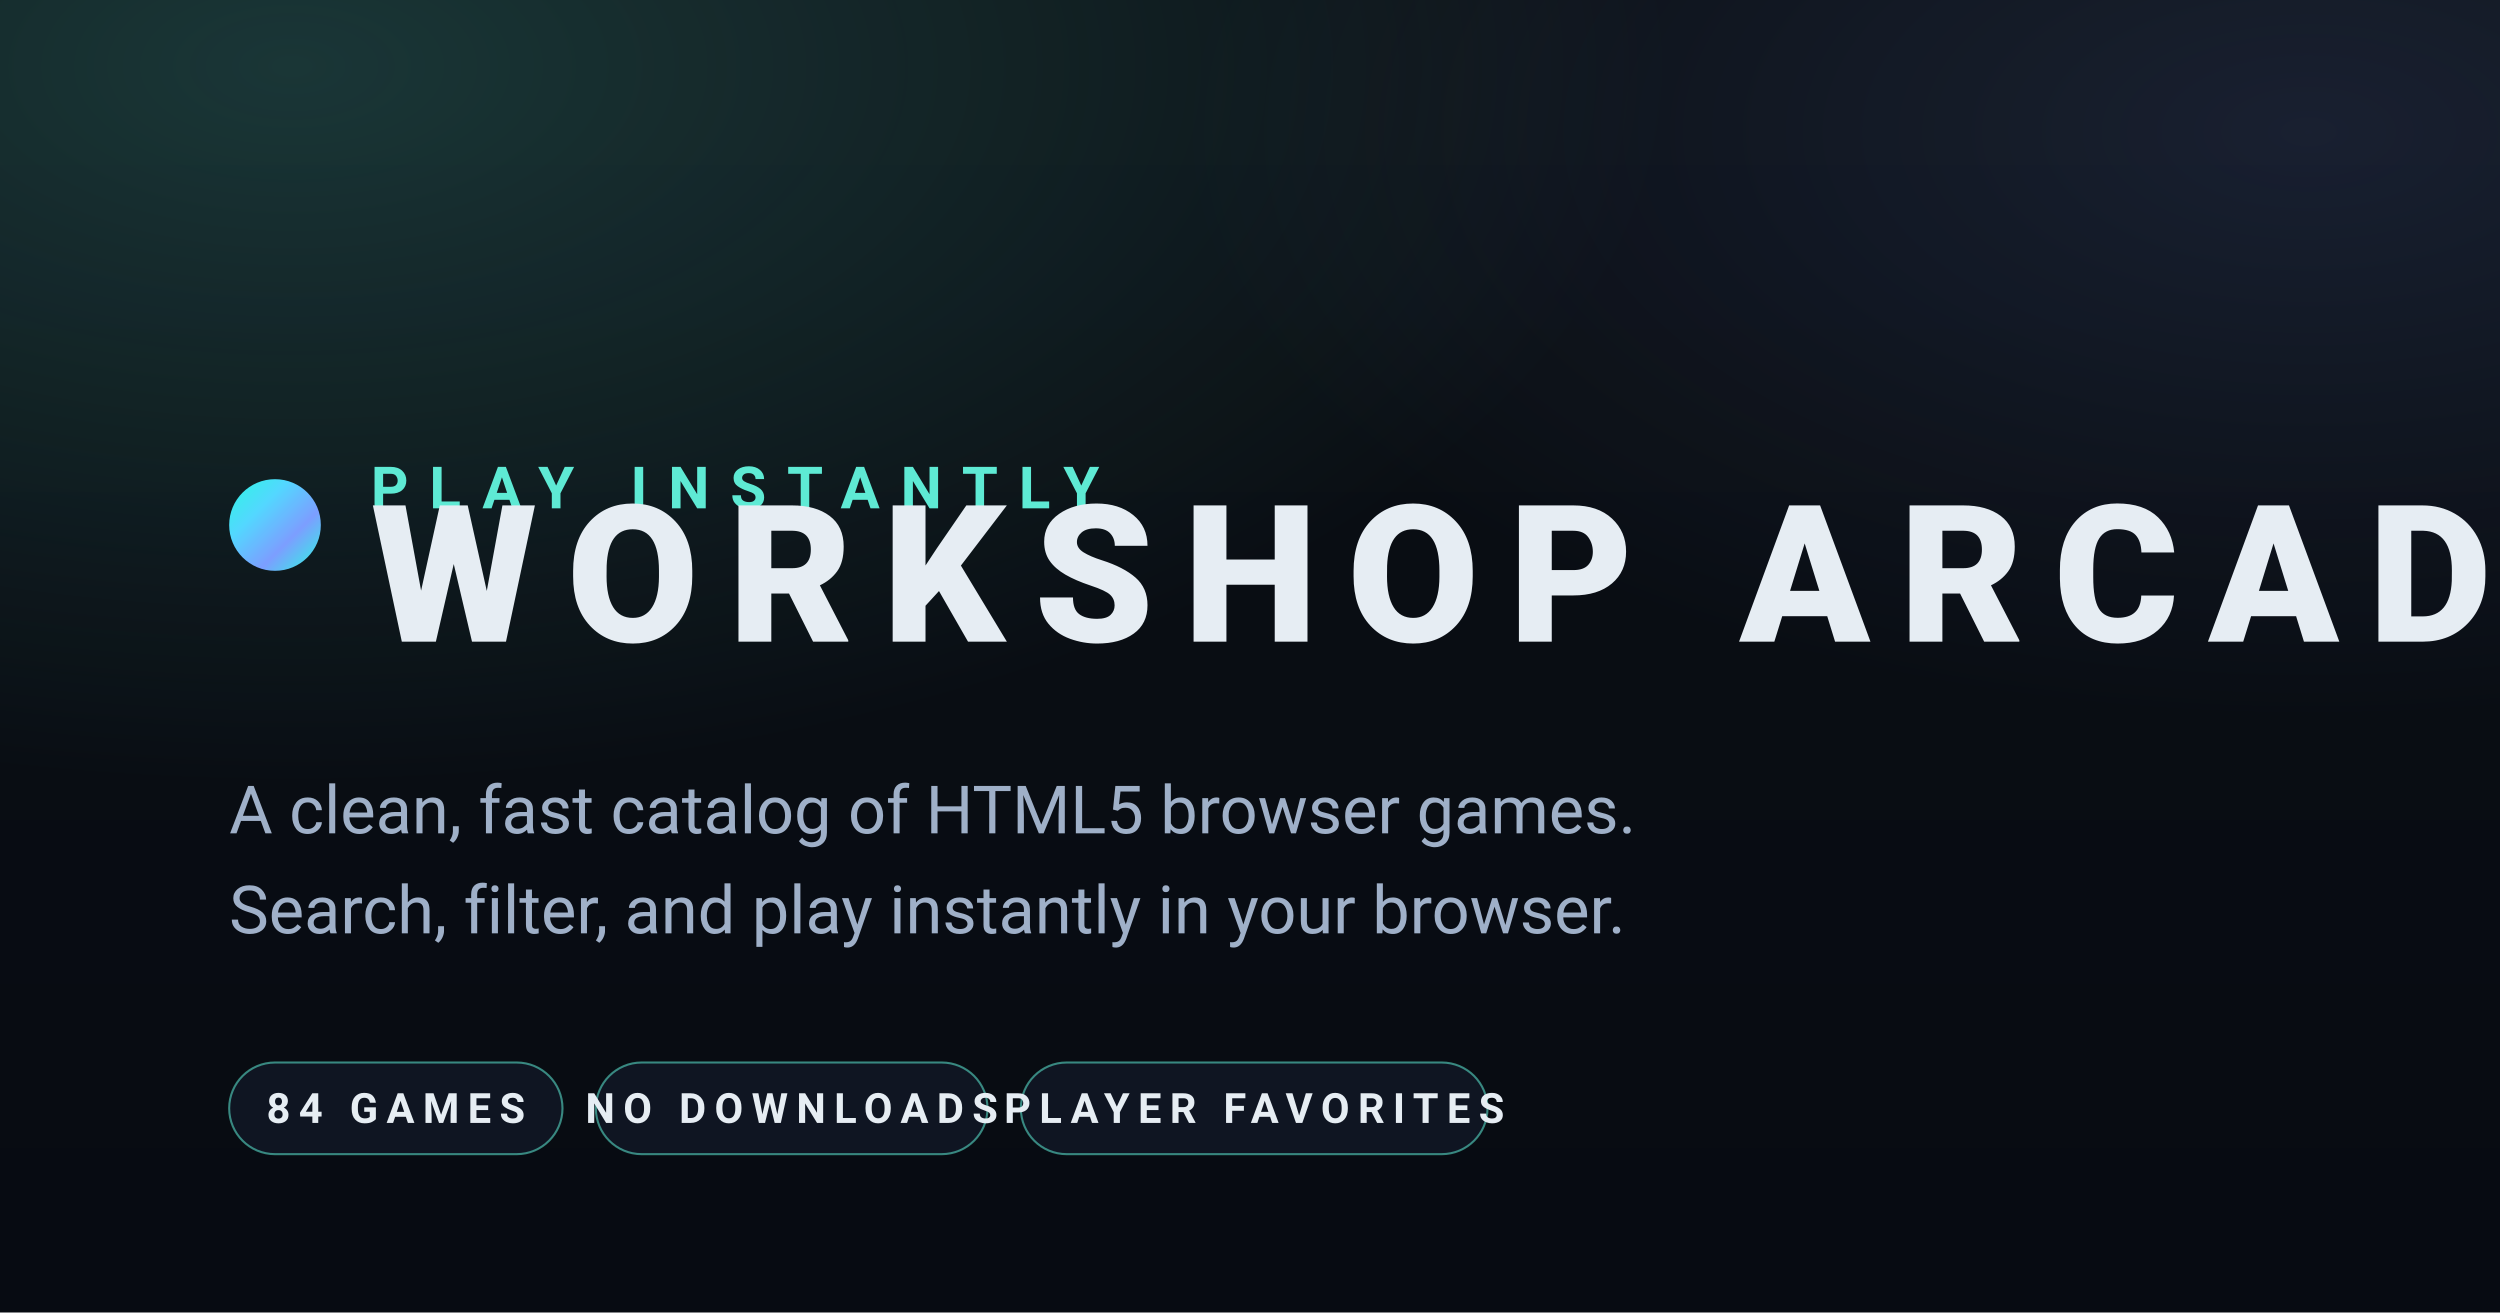
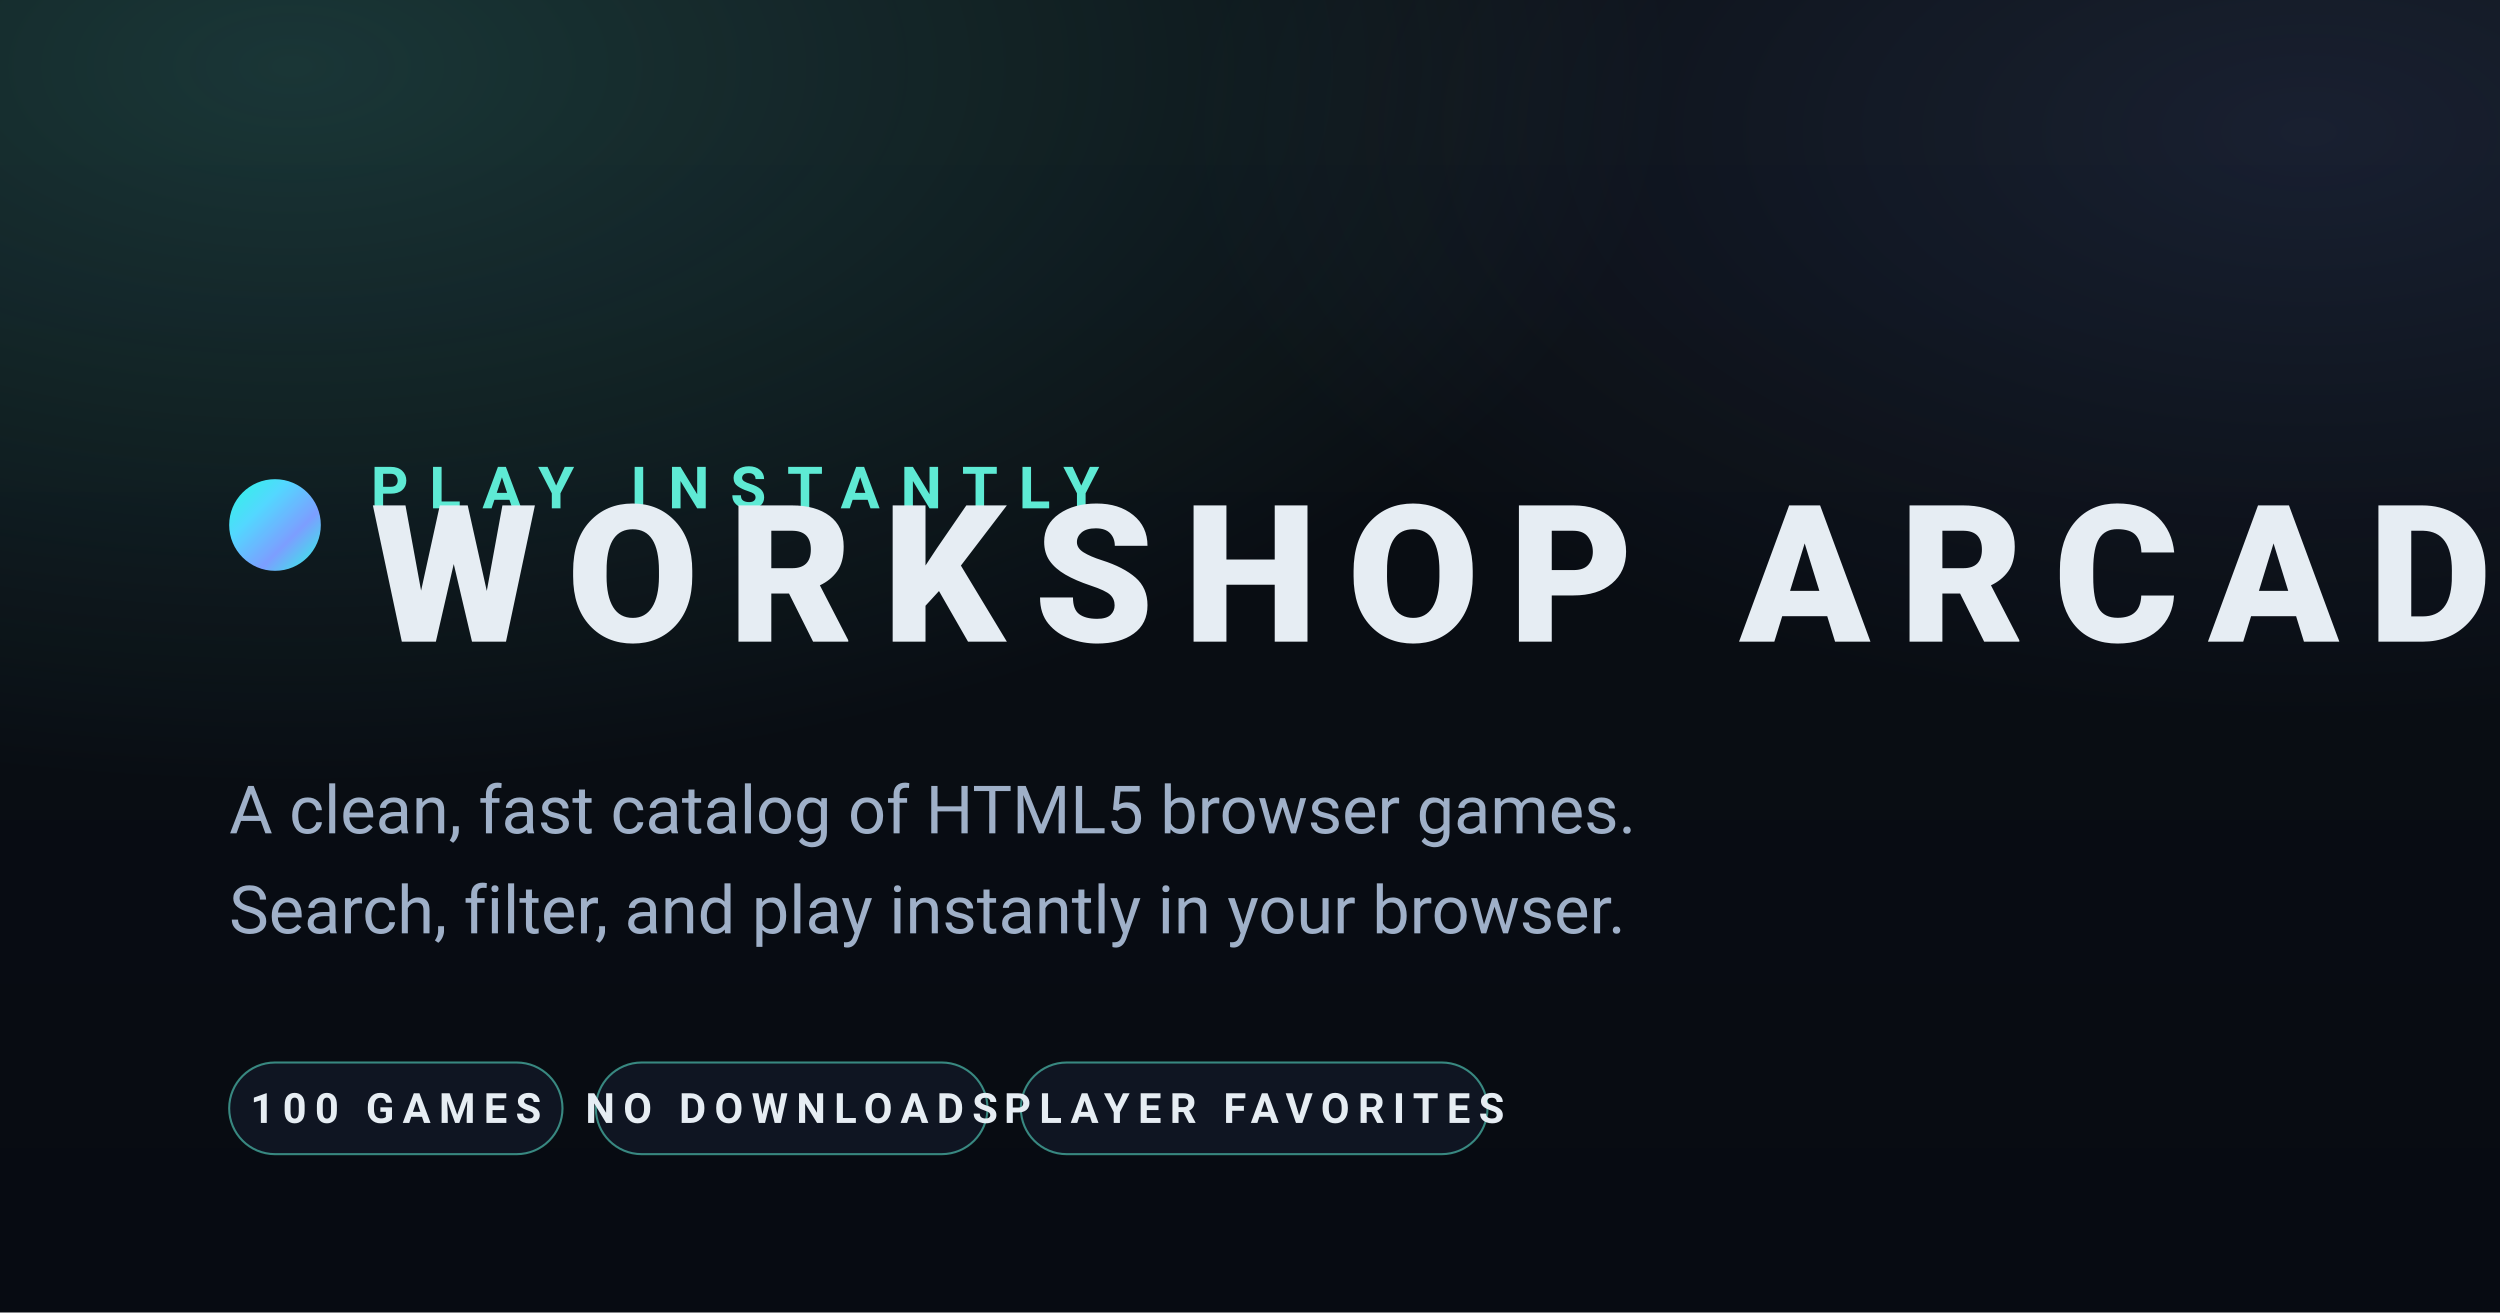
<svg xmlns="http://www.w3.org/2000/svg" viewBox="0 0 1200 630" width="1200" height="630">
  <defs>
    <linearGradient id="bg" x1="0" y1="0" x2="0" y2="1">
      <stop offset="0" stop-color="#0b0f14" />
      <stop offset="1" stop-color="#070b12" />
    </linearGradient>
    <radialGradient id="glow-teal" cx="0.12" cy="0.05" r="0.55">
      <stop offset="0" stop-color="#5eead4" stop-opacity="0.18" />
      <stop offset="1" stop-color="#5eead4" stop-opacity="0" />
    </radialGradient>
    <radialGradient id="glow-indigo" cx="0.92" cy="0.1" r="0.45">
      <stop offset="0" stop-color="#7c9eff" stop-opacity="0.12" />
      <stop offset="1" stop-color="#7c9eff" stop-opacity="0" />
    </radialGradient>
    <linearGradient id="dot" x1="0" y1="0" x2="1" y2="1">
      <stop offset="0" stop-color="#2cf8e2" />
      <stop offset="0.33" stop-color="#53d7ff" />
      <stop offset="0.66" stop-color="#7c9eff" />
      <stop offset="1" stop-color="#2cf8e2" />
    </linearGradient>
  </defs>
  <rect width="1200" height="630" fill="url(#bg)" />
  <rect width="1200" height="630" fill="url(#glow-teal)" />
  <rect width="1200" height="630" fill="url(#glow-indigo)" />
  <g transform="translate(110 230)">
    <circle cx="22" cy="22" r="22" fill="url(#dot)" />
    <text x="68" y="14" font-family="ui-sans-serif, system-ui, -apple-system, 'Segoe UI', Roboto, Helvetica, Arial, sans-serif" font-size="28" letter-spacing="10" fill="#5eead4" font-weight="700">PLAY INSTANTLY</text>
    <text x="68" y="78" font-family="ui-sans-serif, system-ui, -apple-system, 'Segoe UI', Roboto, Helvetica, Arial, sans-serif" font-size="92" letter-spacing="14" fill="#e6edf3" font-weight="800">WORKSHOP ARCADE</text>
  </g>
  <text x="110" y="400" font-family="ui-sans-serif, system-ui, -apple-system, 'Segoe UI', Roboto, Helvetica, Arial, sans-serif" font-size="32" fill="#9fb0c8">A clean, fast catalog of HTML5 browser games.</text>
  <text x="110" y="448" font-family="ui-sans-serif, system-ui, -apple-system, 'Segoe UI', Roboto, Helvetica, Arial, sans-serif" font-size="32" fill="#9fb0c8">Search, filter, and play instantly in your browser.</text>
  <g transform="translate(110 510)" font-family="ui-sans-serif, system-ui, -apple-system, 'Segoe UI', Roboto, Helvetica, Arial, sans-serif" font-weight="700" font-size="20" letter-spacing="4">
    <rect x="0" y="0" rx="22" ry="22" width="160" height="44" fill="#0f1522" stroke="#5eead4" stroke-opacity="0.55" stroke-width="1" />
-     <text x="80" y="29" text-anchor="middle" fill="#e6edf3">84 GAMES</text>
+     <text x="80" y="29" text-anchor="middle" fill="#e6edf3">100 GAMES</text>
    <rect x="176" y="0" rx="22" ry="22" width="188" height="44" fill="#0f1522" stroke="#5eead4" stroke-opacity="0.55" stroke-width="1" />
    <text x="270" y="29" text-anchor="middle" fill="#e6edf3">NO DOWNLOADS</text>
    <rect x="380" y="0" rx="22" ry="22" width="224" height="44" fill="#0f1522" stroke="#5eead4" stroke-opacity="0.55" stroke-width="1" />
    <text x="492" y="29" text-anchor="middle" fill="#e6edf3">PLAYER FAVORITES</text>
  </g>
</svg>
